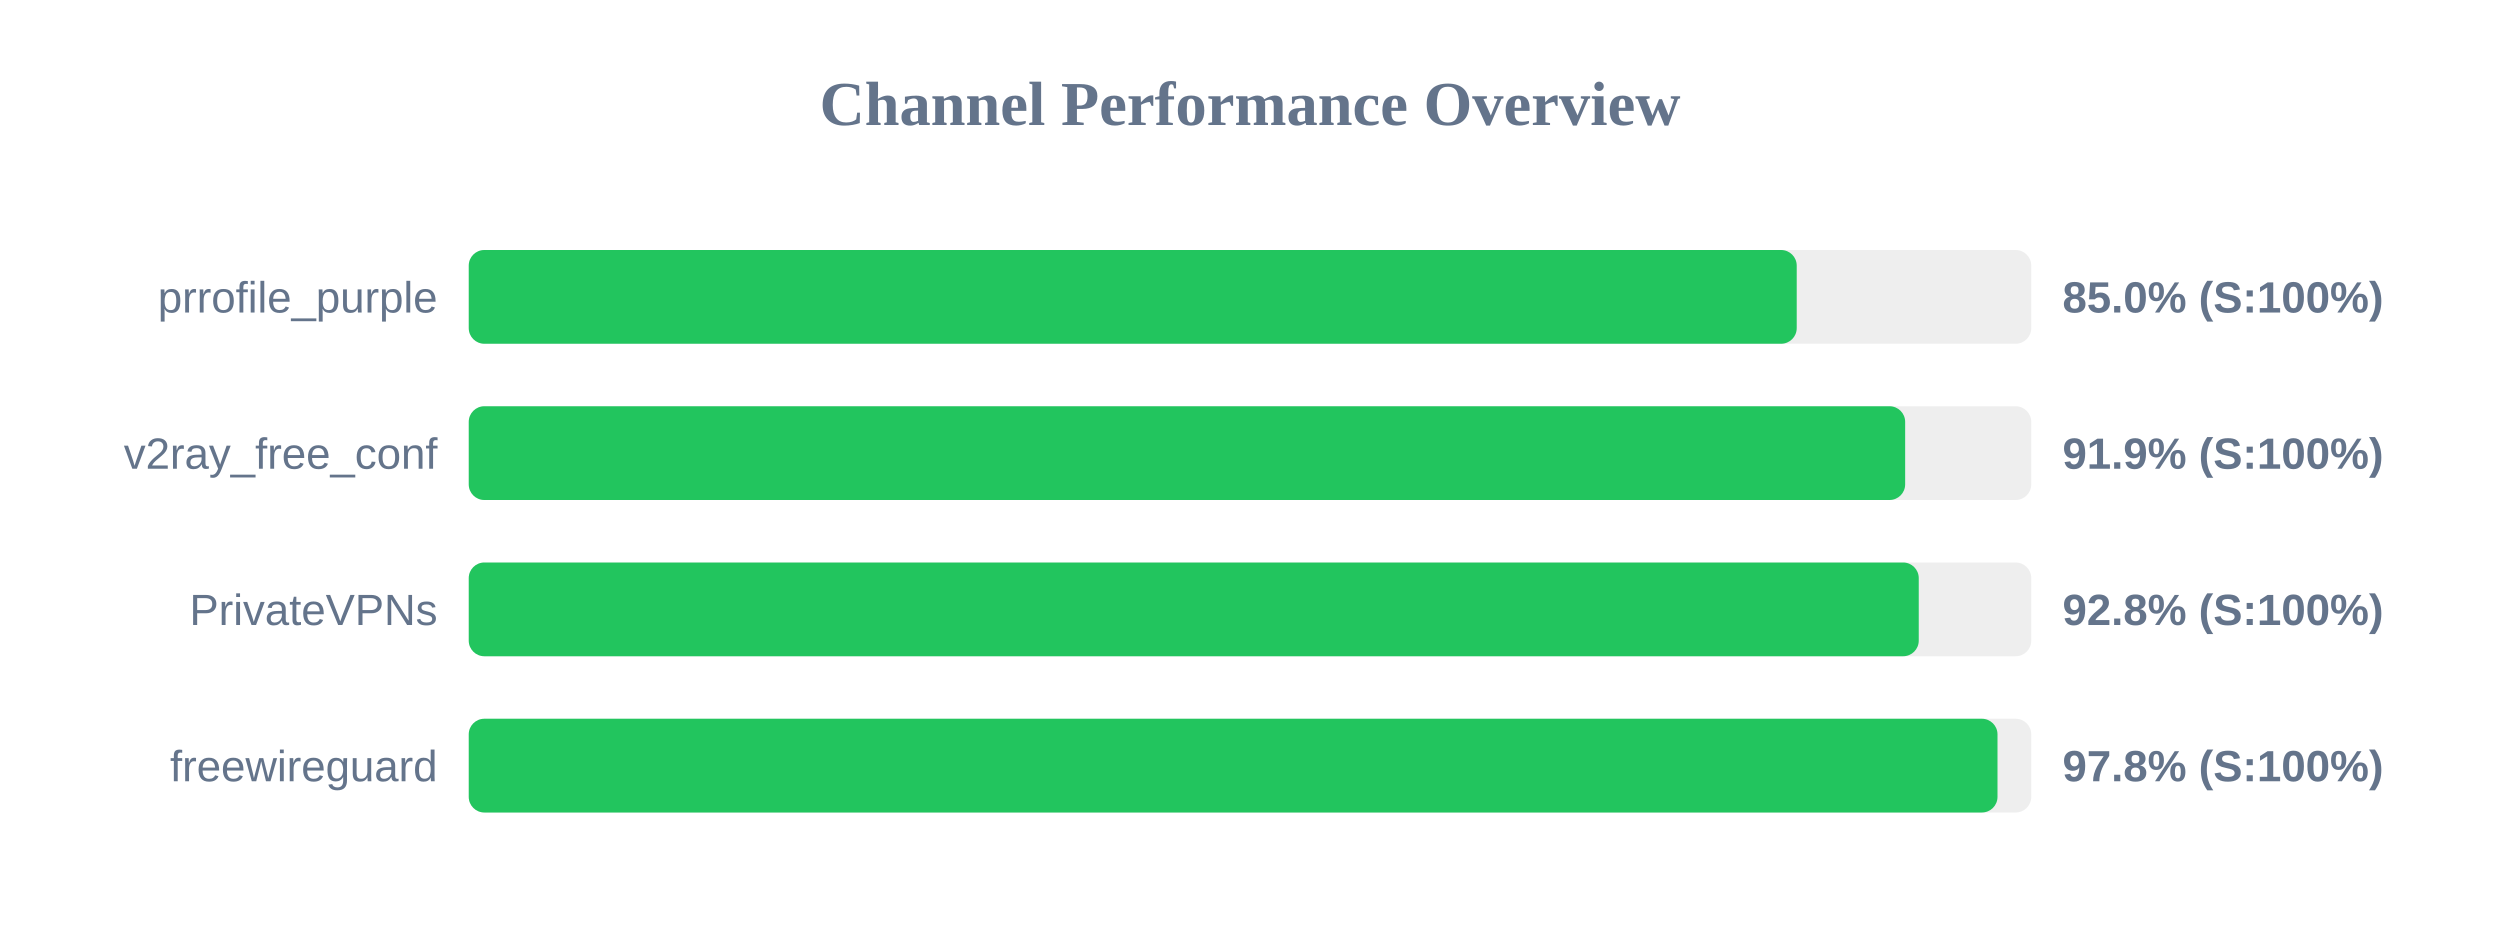
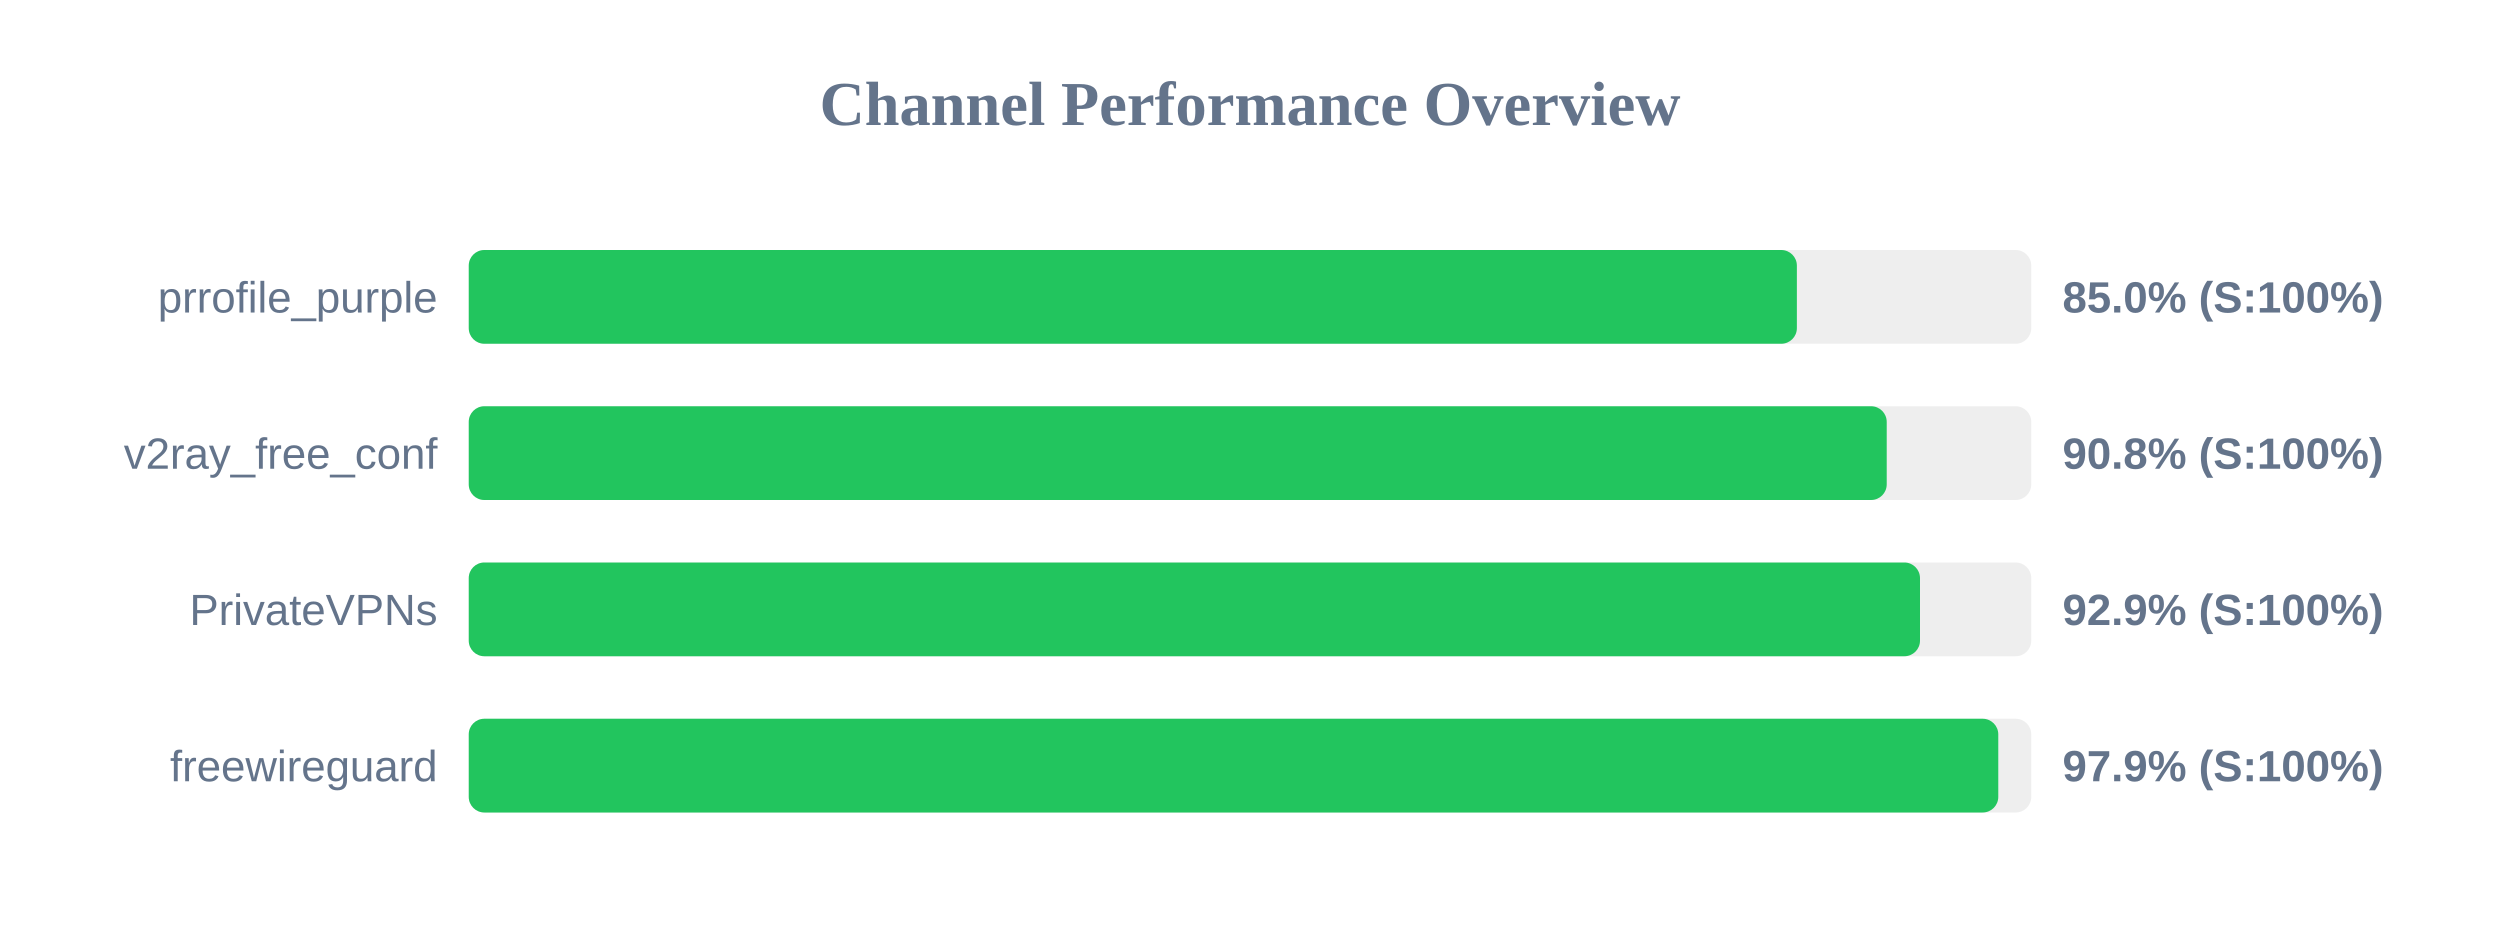
<svg xmlns="http://www.w3.org/2000/svg" width="800" height="300" version="1.1">
  <style>
        .row { font: 14px Arial; fill: #64748b; }
        .score { font: bold 14px Arial; fill: #64748b; }
    </style>
  <text x="400" y="40" text-anchor="middle" font-size="20px" font-weight="bold" fill="#64748b">Channel Performance Overview</text>
  <rect x="150" y="80" width="500" height="30" fill="#eee" rx="5" />
-   <rect x="150" y="80" width="424.95" height="30" fill="#22c55e" rx="5" />
+   <rect x="150" y="80" width="425.0" height="30" fill="#22c55e" rx="5" />
  <text x="140" y="100" text-anchor="end" class="row">prrofile_purple</text>
  <text x="660" y="100" text-anchor="start" class="score">85.0% (S:100%)</text>
  <rect x="150" y="130" width="500" height="30" fill="#eee" rx="5" />
-   <rect x="150" y="130" width="459.65" height="30" fill="#22c55e" rx="5" />
+   <rect x="150" y="130" width="453.75" height="30" fill="#22c55e" rx="5" />
  <text x="140" y="150" text-anchor="end" class="row">v2ray_free_conf</text>
-   <text x="660" y="150" text-anchor="start" class="score">91.9% (S:100%)</text>
+   <text x="660" y="150" text-anchor="start" class="score">90.8% (S:100%)</text>
  <rect x="150" y="180" width="500" height="30" fill="#eee" rx="5" />
-   <rect x="150" y="180" width="464.0" height="30" fill="#22c55e" rx="5" />
+   <rect x="150" y="180" width="464.4" height="30" fill="#22c55e" rx="5" />
  <text x="140" y="200" text-anchor="end" class="row">PrivateVPNs</text>
-   <text x="660" y="200" text-anchor="start" class="score">92.8% (S:100%)</text>
+   <text x="660" y="200" text-anchor="start" class="score">92.9% (S:100%)</text>
  <rect x="150" y="230" width="500" height="30" fill="#eee" rx="5" />
-   <rect x="150" y="230" width="489.2" height="30" fill="#22c55e" rx="5" />
+   <rect x="150" y="230" width="489.45" height="30" fill="#22c55e" rx="5" />
  <text x="140" y="250" text-anchor="end" class="row">freewireguard</text>
-   <text x="660" y="250" text-anchor="start" class="score">97.8% (S:100%)</text>
+   <text x="660" y="250" text-anchor="start" class="score">97.9% (S:100%)</text>
</svg>
